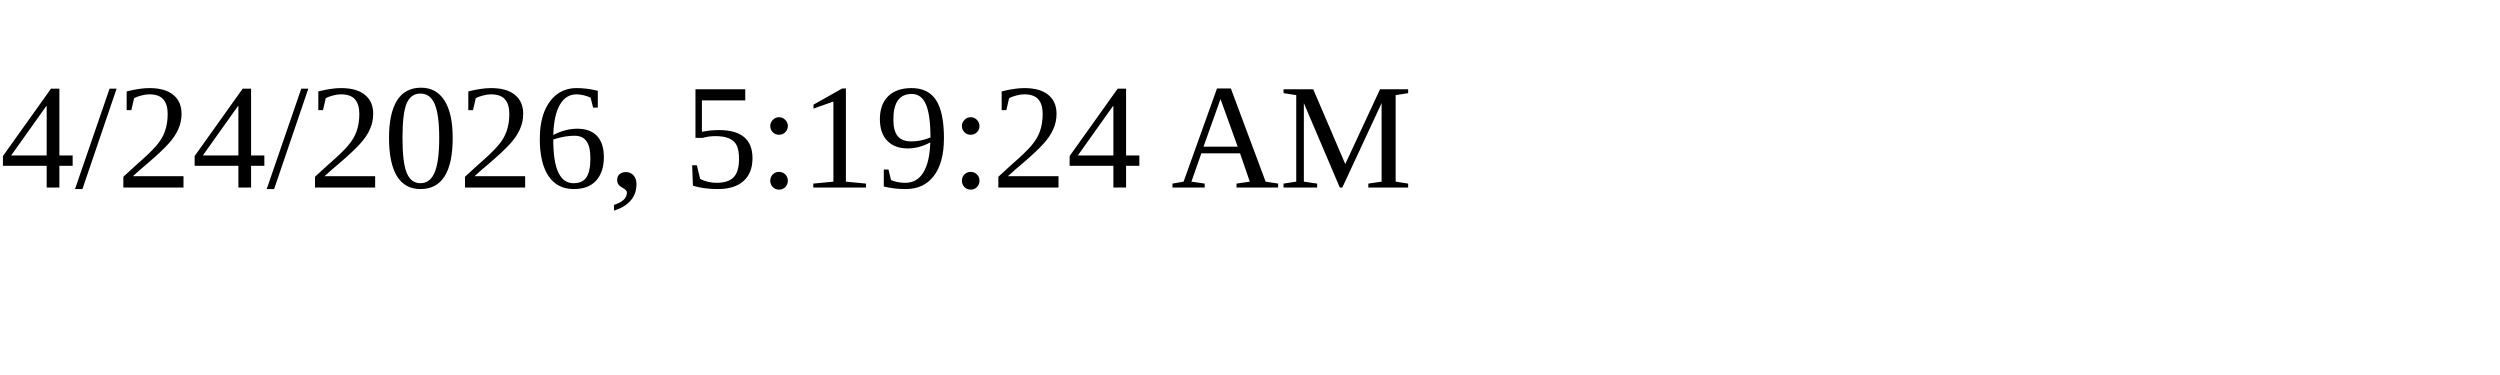
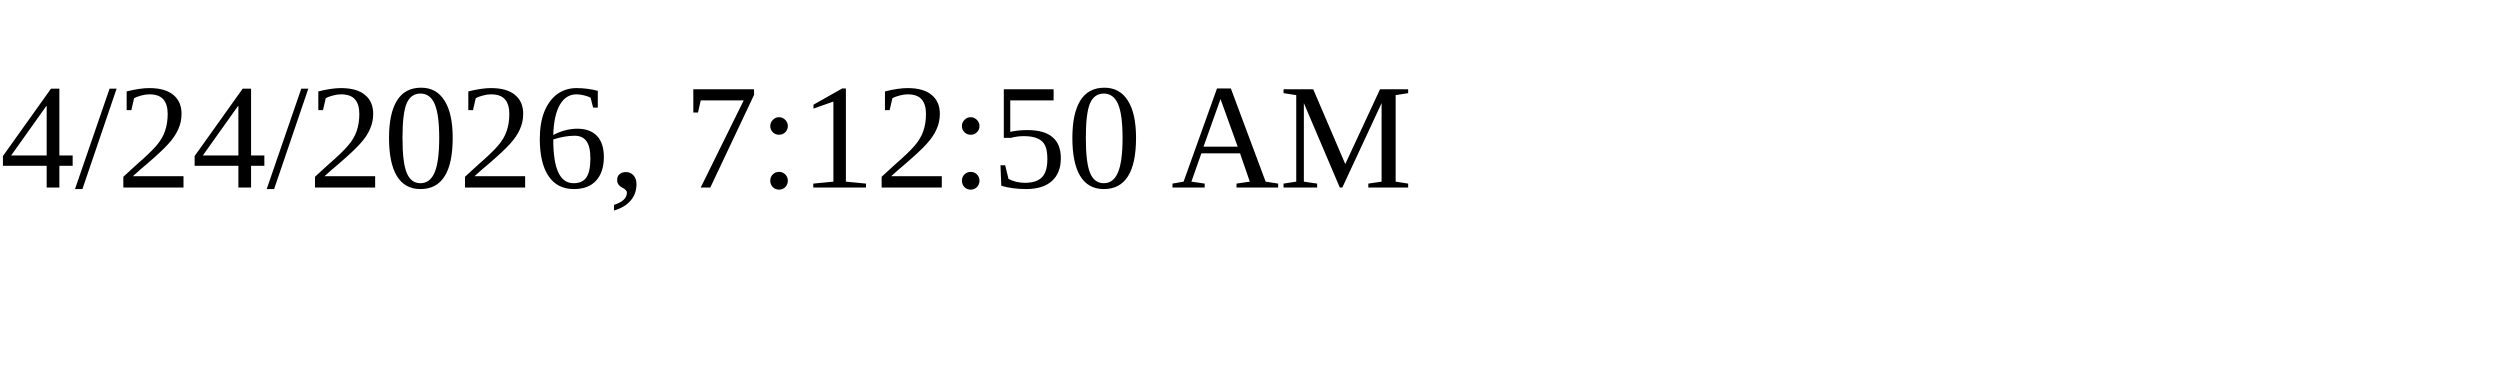
<svg xmlns="http://www.w3.org/2000/svg" height="30" width="200">
-   <text x="0" y="15">4/24/2026, 5:19:24 AM</text>
+   <text x="0" y="15">4/24/2026, 7:12:50 AM</text>
</svg>
